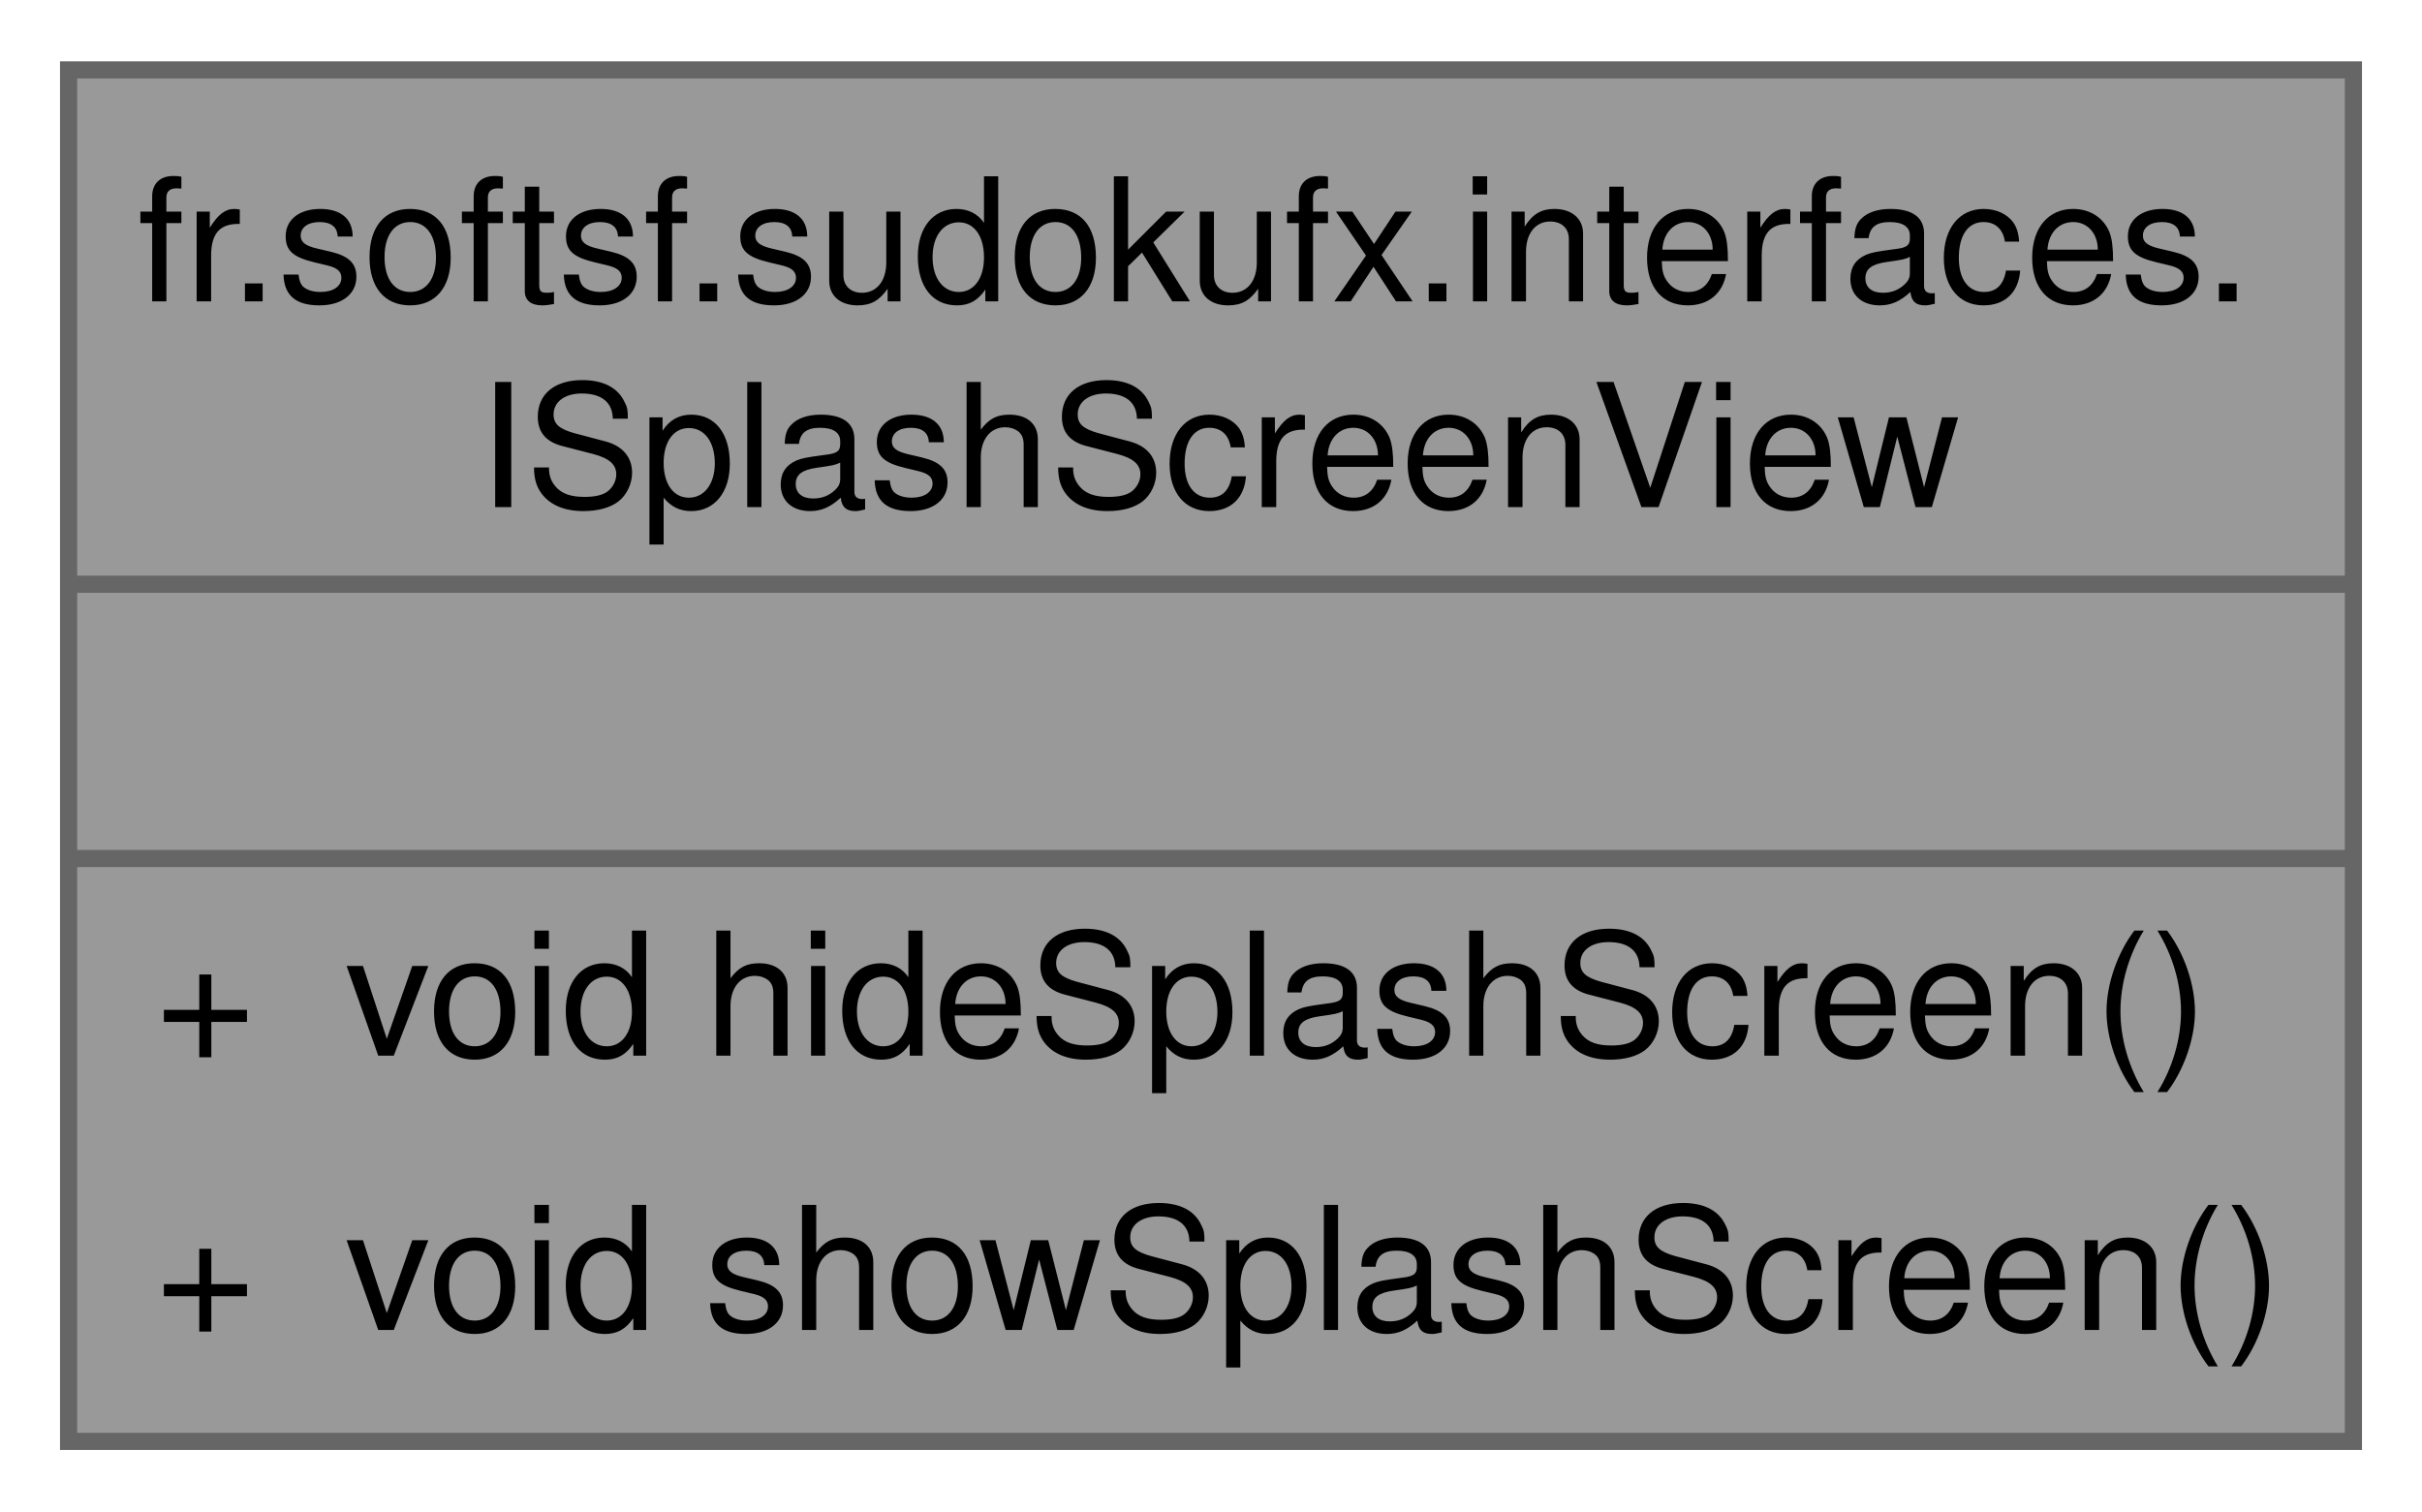
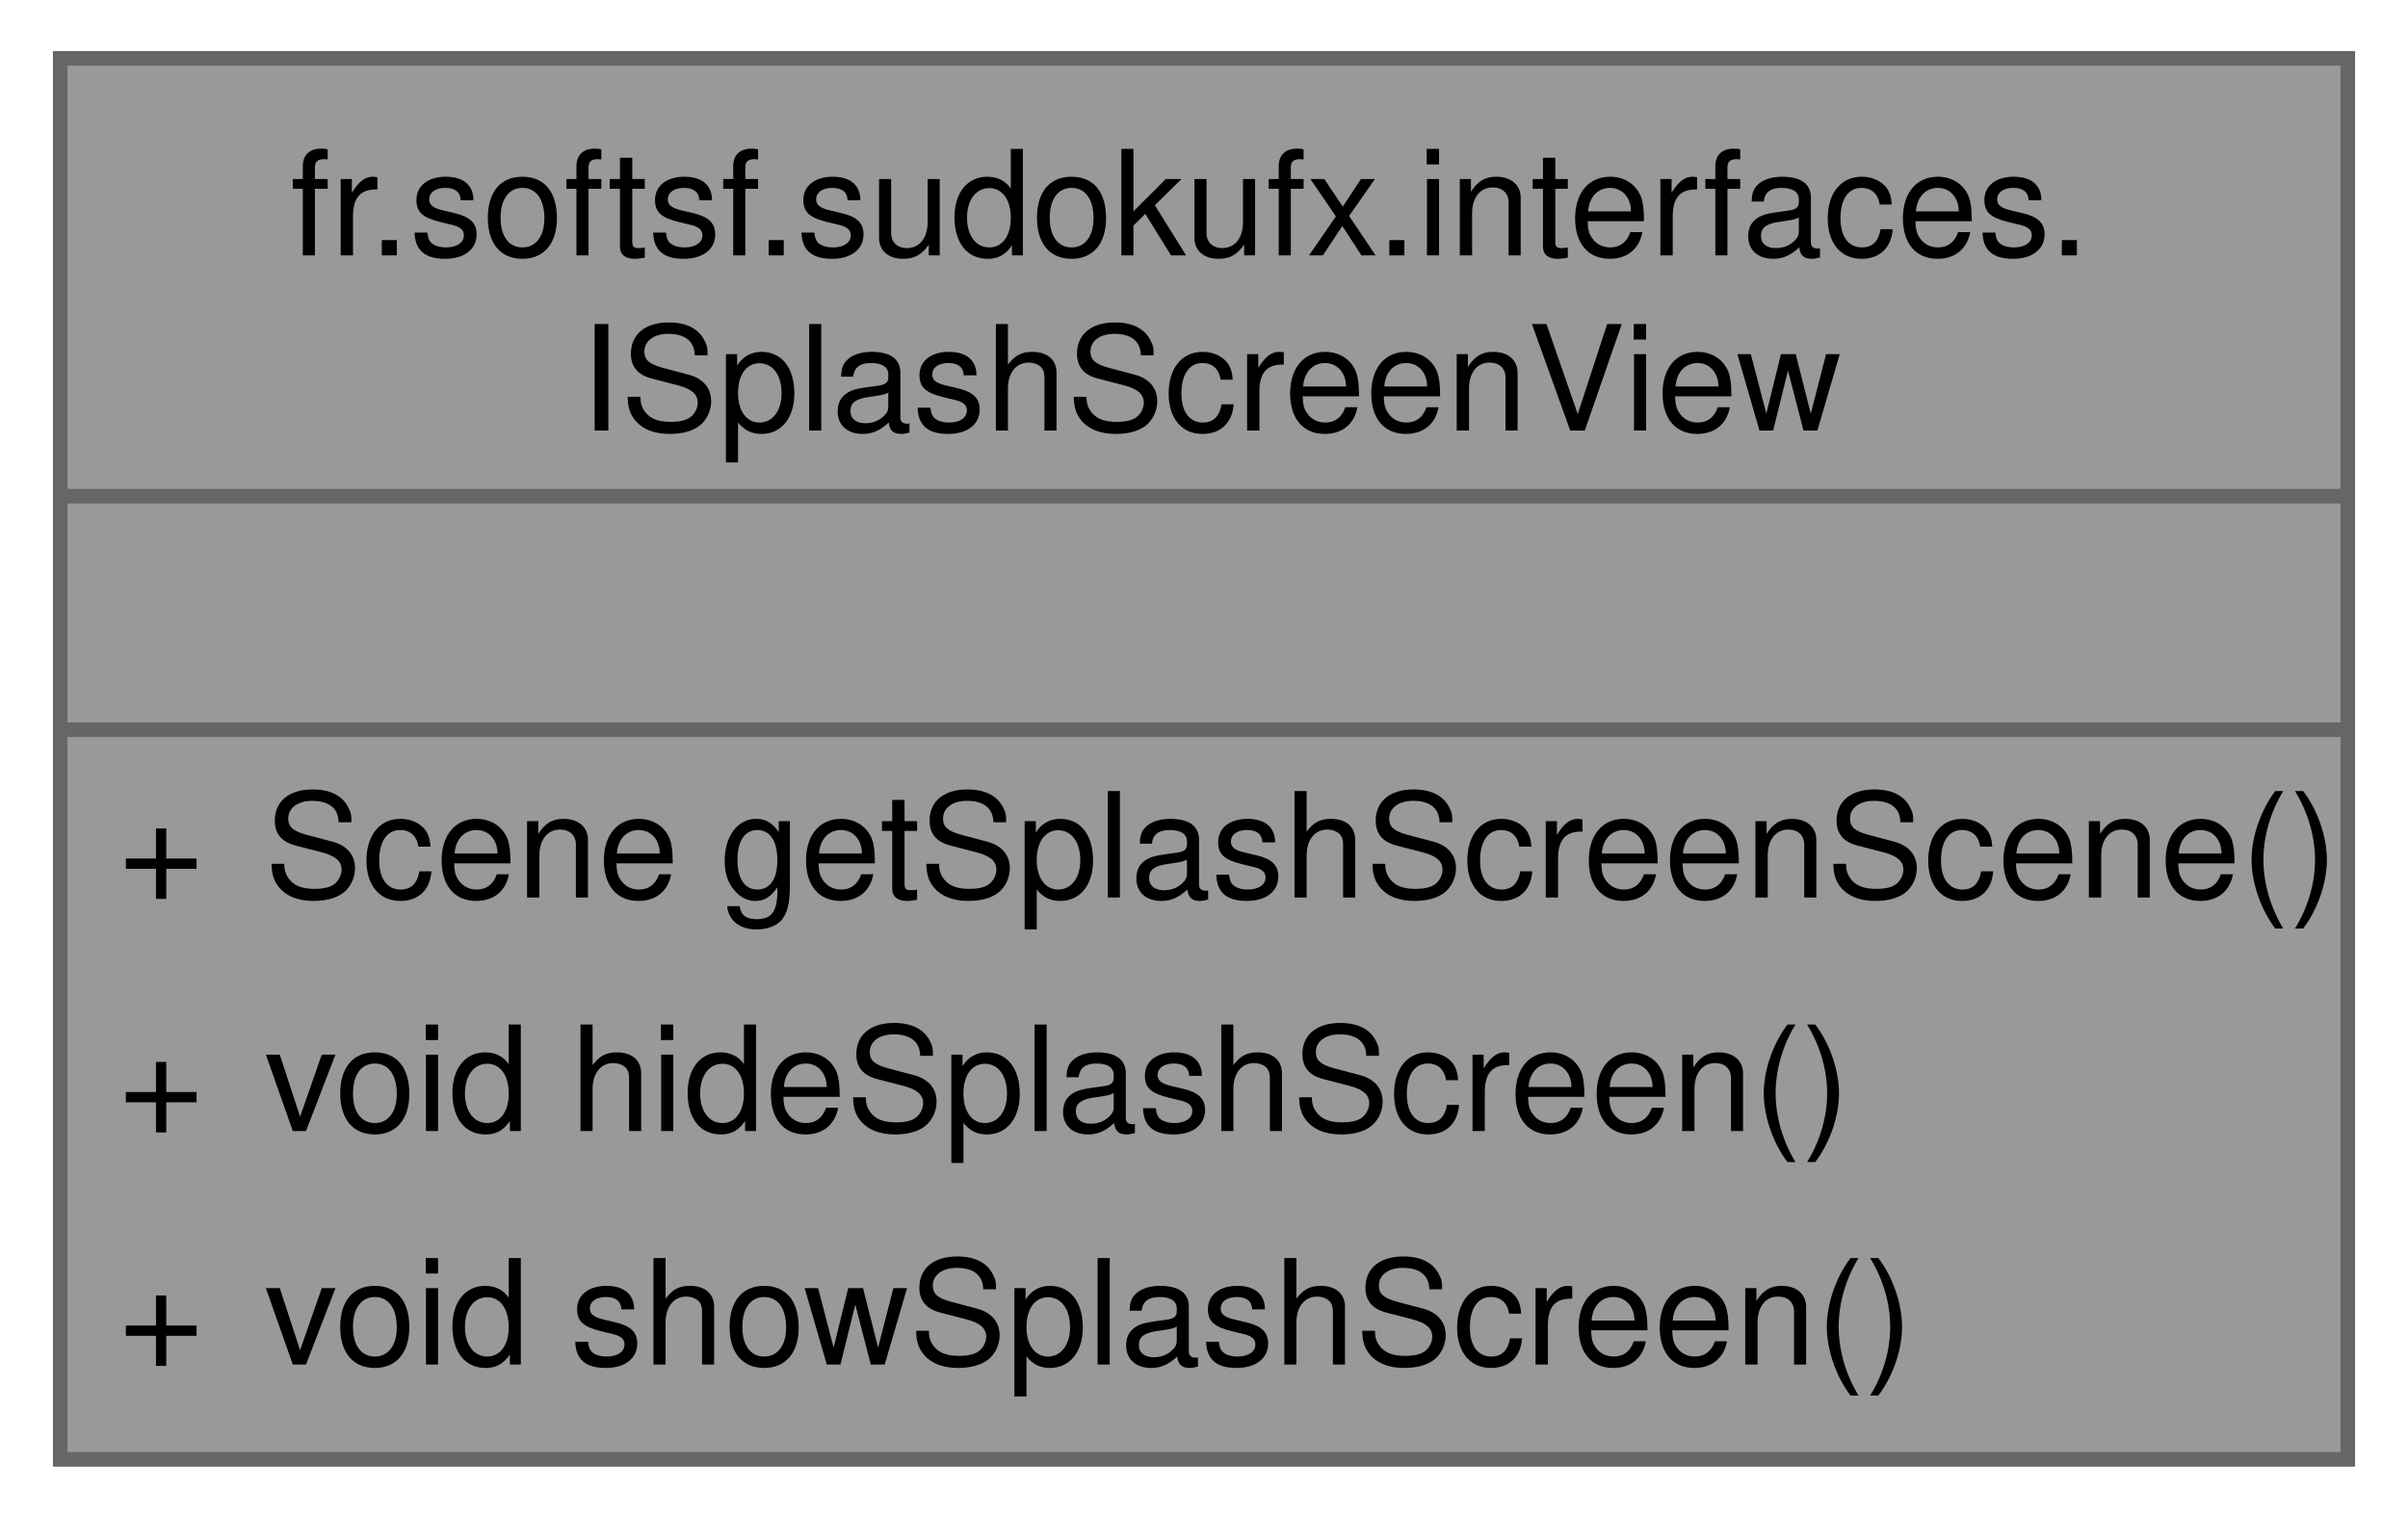
- <svg xmlns="http://www.w3.org/2000/svg" xmlns:xlink="http://www.w3.org/1999/xlink" width="141pt" height="88pt" viewBox="0.00 0.00 141.25 88.00">
-   <g id="graph0" class="graph" transform="scale(1 1) rotate(0) translate(4 84)">
+ <svg xmlns="http://www.w3.org/2000/svg" xmlns:xlink="http://www.w3.org/1999/xlink" width="165pt" height="104pt" viewBox="0.00 0.00 164.75 104.00">
+   <g id="graph0" class="graph" transform="scale(1 1) rotate(0) translate(4 100)">
    <g id="Node000001" class="node">
      <g id="a_Node000001">
-         <a xlink:title="Interface defining methods to hide or show the splash screen.">
-           <polygon fill="#999999" stroke="none" points="133.25,-80 0,-80 0,0 133.25,0 133.25,-80" />
-           <text text-anchor="start" x="4" y="-66.5" font-family="Helvetica,sans-Serif" font-size="10.00">fr.softsf.sudokufx.interfaces.</text>
-           <text text-anchor="start" x="23.88" y="-54.5" font-family="Helvetica,sans-Serif" font-size="10.00">ISplashScreenView</text>
-           <text text-anchor="start" x="65.12" y="-38.5" font-family="Helvetica,sans-Serif" font-size="10.00"> </text>
-           <text text-anchor="start" x="5.06" y="-22.5" font-family="Helvetica,sans-Serif" font-size="10.00">+</text>
-           <text text-anchor="start" x="16.12" y="-22.5" font-family="Helvetica,sans-Serif" font-size="10.00">void hideSplashScreen()</text>
-           <text text-anchor="start" x="5.06" y="-6.5" font-family="Helvetica,sans-Serif" font-size="10.00">+</text>
-           <text text-anchor="start" x="16.12" y="-6.5" font-family="Helvetica,sans-Serif" font-size="10.00">void showSplashScreen()</text>
-           <polygon fill="#666666" stroke="#666666" points="0,-50 0,-50 133.25,-50 133.25,-50 0,-50" />
-           <polygon fill="#666666" stroke="#666666" points="0,-34 0,-34 133.25,-34 133.25,-34 0,-34" />
-           <polygon fill="none" stroke="#666666" points="0,0 0,-80 133.25,-80 133.25,0 0,0" />
+         <a xlink:title="Provides basic control over the splash screen visibility and access to its scene.">
+           <polygon fill="#999999" stroke="none" points="156.75,-96 0,-96 0,0 156.75,0 156.75,-96" />
+           <text text-anchor="start" x="15.75" y="-82.5" font-family="Helvetica,sans-Serif" font-size="10.00">fr.softsf.sudokufx.interfaces.</text>
+           <text text-anchor="start" x="35.62" y="-70.5" font-family="Helvetica,sans-Serif" font-size="10.00">ISplashScreenView</text>
+           <text text-anchor="start" x="76.88" y="-54.5" font-family="Helvetica,sans-Serif" font-size="10.00"> </text>
+           <text text-anchor="start" x="4" y="-38.5" font-family="Helvetica,sans-Serif" font-size="10.00">+</text>
+           <text text-anchor="start" x="14" y="-38.5" font-family="Helvetica,sans-Serif" font-size="10.00">Scene getSplashScreenScene()</text>
+           <text text-anchor="start" x="4" y="-22.5" font-family="Helvetica,sans-Serif" font-size="10.00">+</text>
+           <text text-anchor="start" x="14" y="-22.5" font-family="Helvetica,sans-Serif" font-size="10.00">void hideSplashScreen()</text>
+           <text text-anchor="start" x="4" y="-6.5" font-family="Helvetica,sans-Serif" font-size="10.00">+</text>
+           <text text-anchor="start" x="14" y="-6.5" font-family="Helvetica,sans-Serif" font-size="10.00">void showSplashScreen()</text>
+           <polygon fill="#666666" stroke="#666666" points="0,-66 0,-66 156.75,-66 156.75,-66 0,-66" />
+           <polygon fill="#666666" stroke="#666666" points="0,-50 0,-50 156.75,-50 156.75,-50 0,-50" />
+           <polygon fill="none" stroke="#666666" points="0,0 0,-96 156.75,-96 156.75,0 0,0" />
        </a>
      </g>
    </g>
  </g>
</svg>
